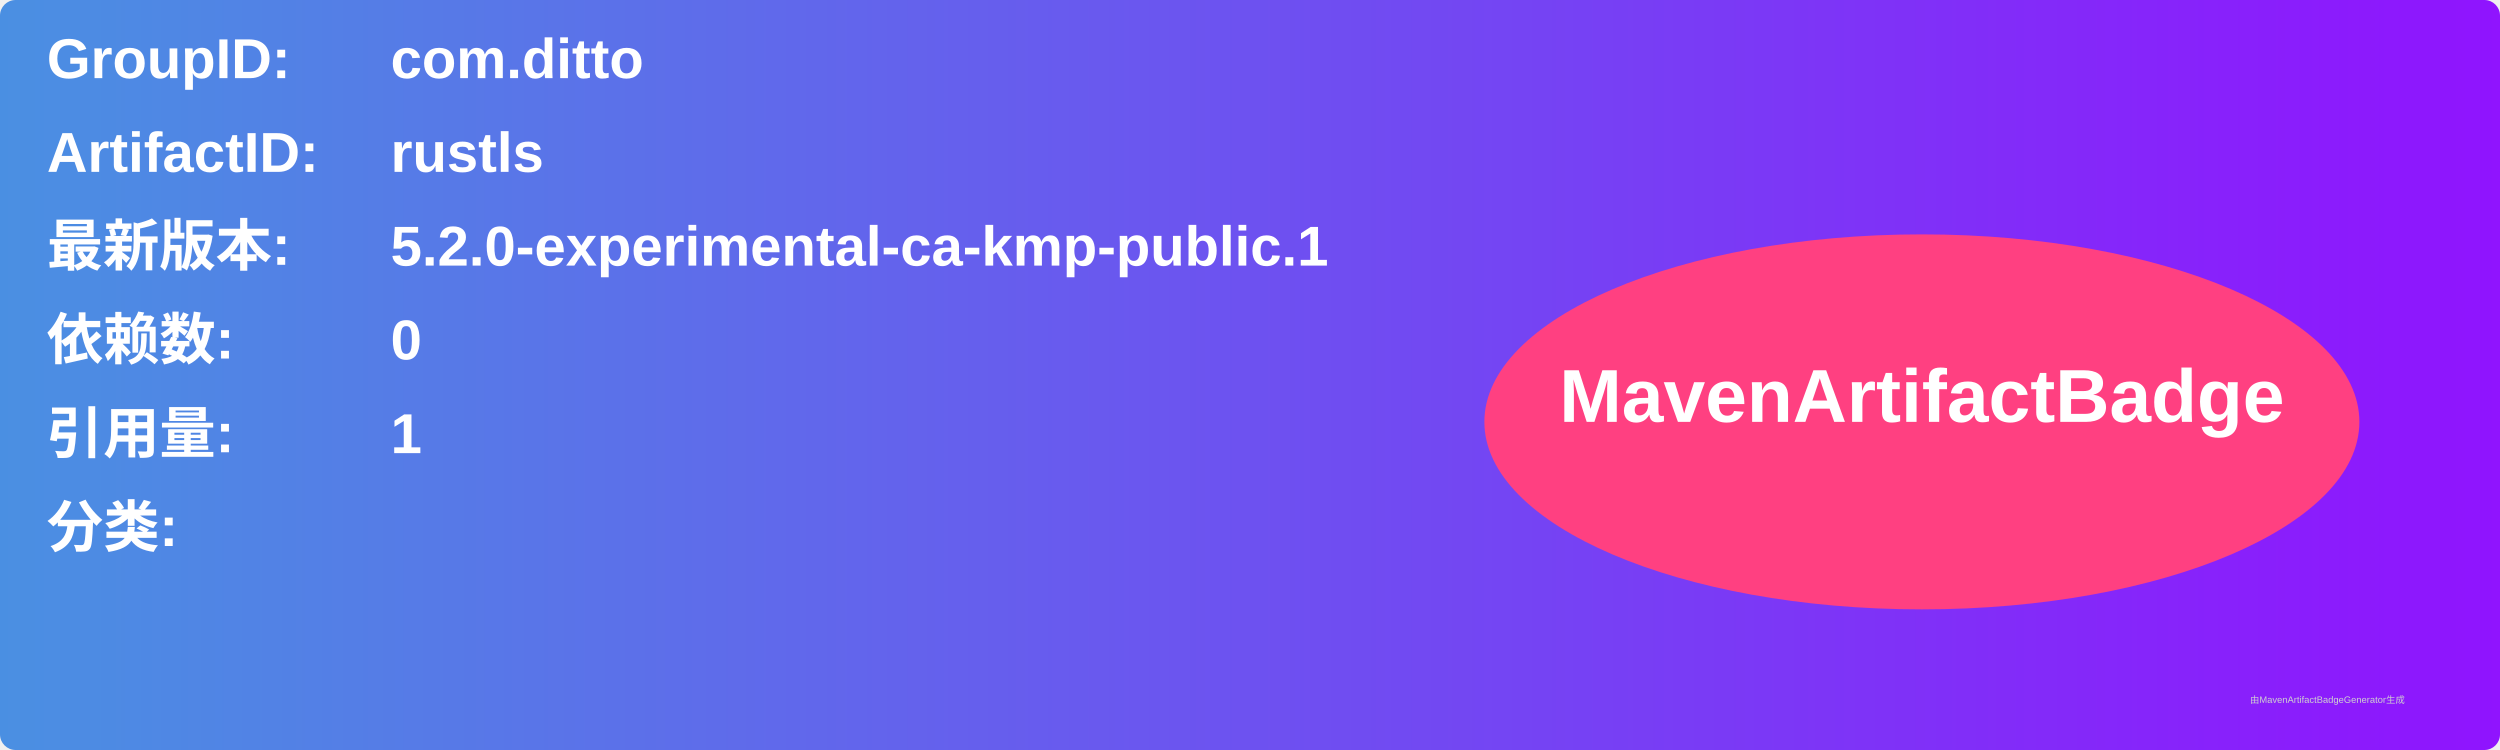
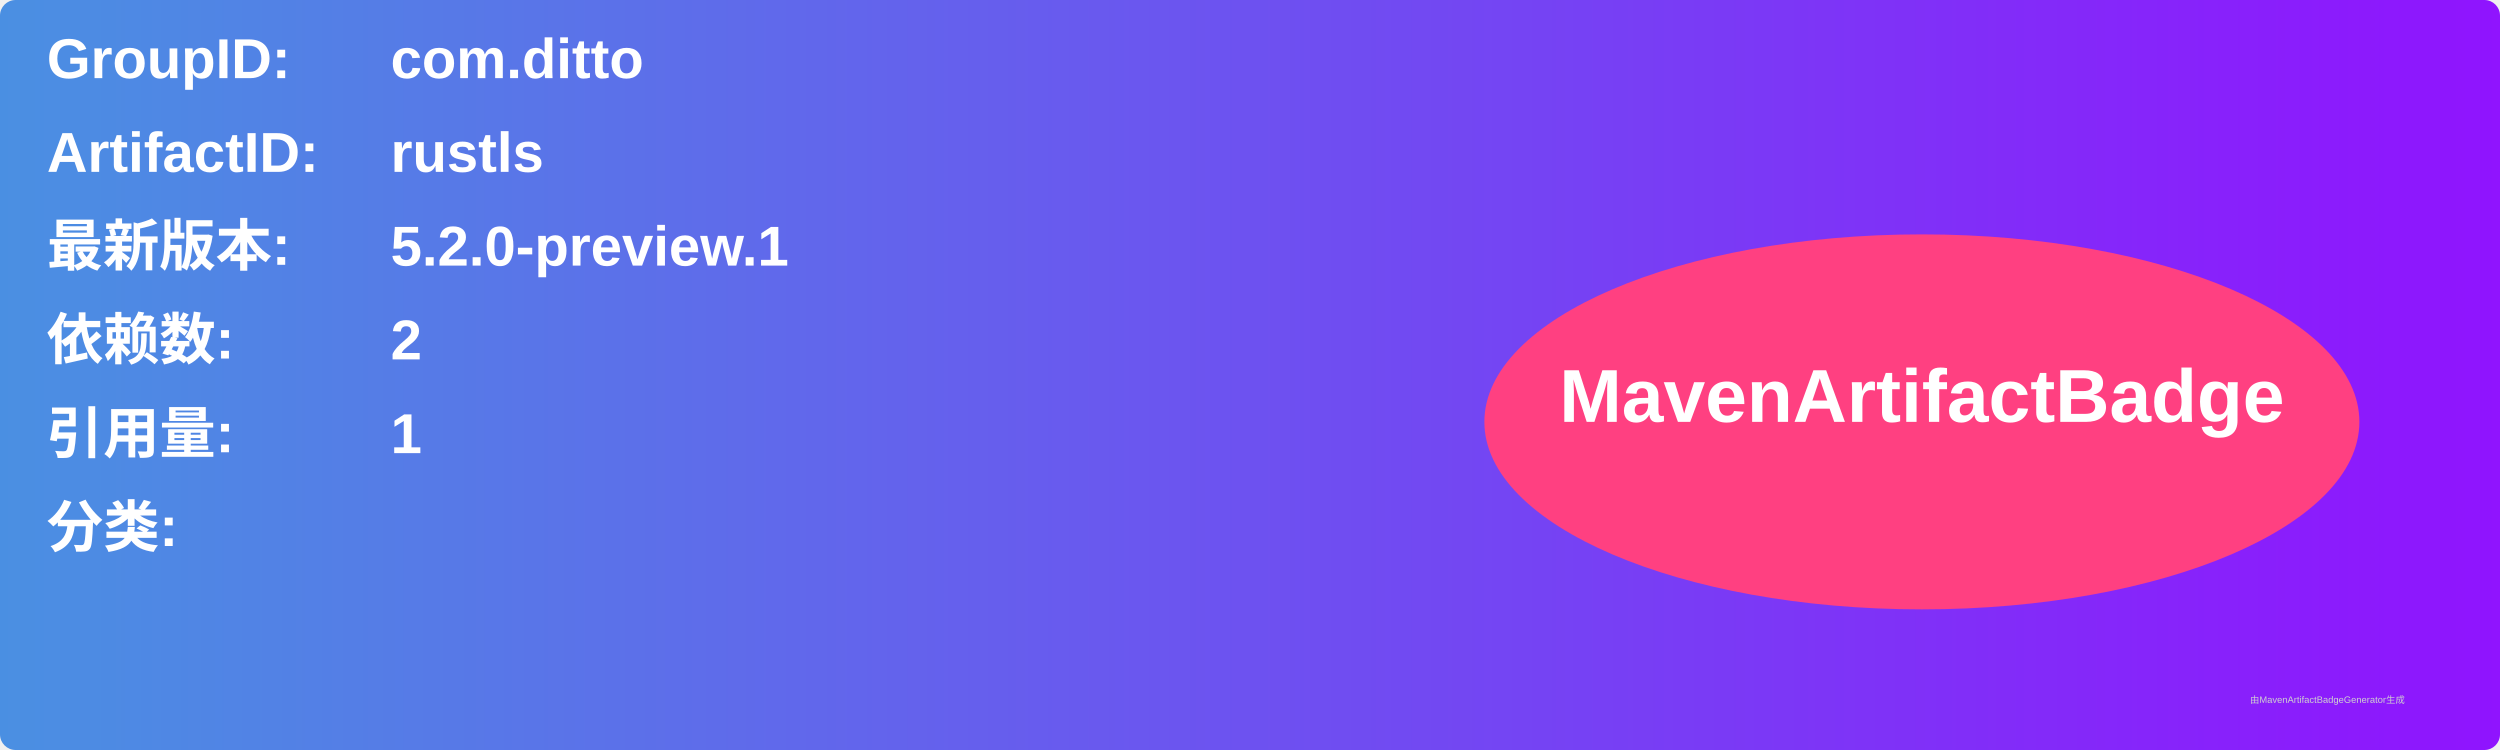
<svg xmlns="http://www.w3.org/2000/svg" width="800" height="240" viewBox="0 0 800 240">
  <linearGradient id="grad" x1="0%" y1="0%" x2="100%" y2="0%">
    <stop offset="0%" stop-color="#4a90e2" />
    <stop offset="100%" stop-color="#9013fe" />
  </linearGradient>
  <rect width="100%" height="100%" rx="5" ry="5" fill="url(#grad)" />
  <g transform="translate(15, 15)">
    <text x="0" y="10" font-family="Arial" font-size="18" fill="white" font-weight="bold" width="260">GroupID:</text>
    <text x="110" y="10" font-family="Arial" font-size="18" fill="white" font-weight="bold" width="460">com.ditto</text>
    <text x="0" y="40" font-family="Arial" font-size="18" fill="white" font-weight="bold" width="260">ArtifactID:</text>
    <text x="110" y="40" font-family="Arial" font-size="18" fill="white" font-weight="bold" width="460">rustls</text>
    <text x="0" y="70" font-family="Arial" font-size="18" fill="white" font-weight="bold">最新版本:</text>
    <text x="110" y="70" font-family="Arial" font-size="18" fill="white" font-weight="bold">
-       <tspan font-weight="bold">5.2.0-experimental-ca-kmp-public.1</tspan>
+       <tspan font-weight="bold">5.2.0-preview.1</tspan>
    </text>
    <text x="0" y="100" font-family="Arial" font-size="18" fill="white" font-weight="bold">依赖数: </text>
    <text x="110" y="100" font-family="Arial" font-size="18" fill="white">
-       <tspan font-weight="bold">0</tspan>
+       <tspan font-weight="bold">2</tspan>
    </text>
    <text x="0" y="130" font-family="Arial" font-size="18" fill="white" font-weight="bold">引用量: </text>
    <text x="110" y="130" font-family="Arial" font-size="18" fill="white">
      <tspan font-weight="bold">1</tspan>
    </text>
    <text x="0" y="160" font-family="Arial" font-size="18" fill="white" font-weight="bold">分类:</text>
    <text x="10" y="190" font-family="Arial" font-size="10" fill="white">
      <tspan font-weight="bold" />
    </text>
    <ellipse cx="600" cy="120" rx="140" ry="60" fill="#ff4081" />
    <text x="600" y="120" text-anchor="middle" font-family="Arial" font-size="24" fill="white" font-weight="bold">MavenArtifactBadge</text>
  </g>
  <text x="720" y="225" font-family="Arial" font-size="3" fill="#d0d0d0">由MavenArtifactBadgeGenerator生成</text>
</svg>
